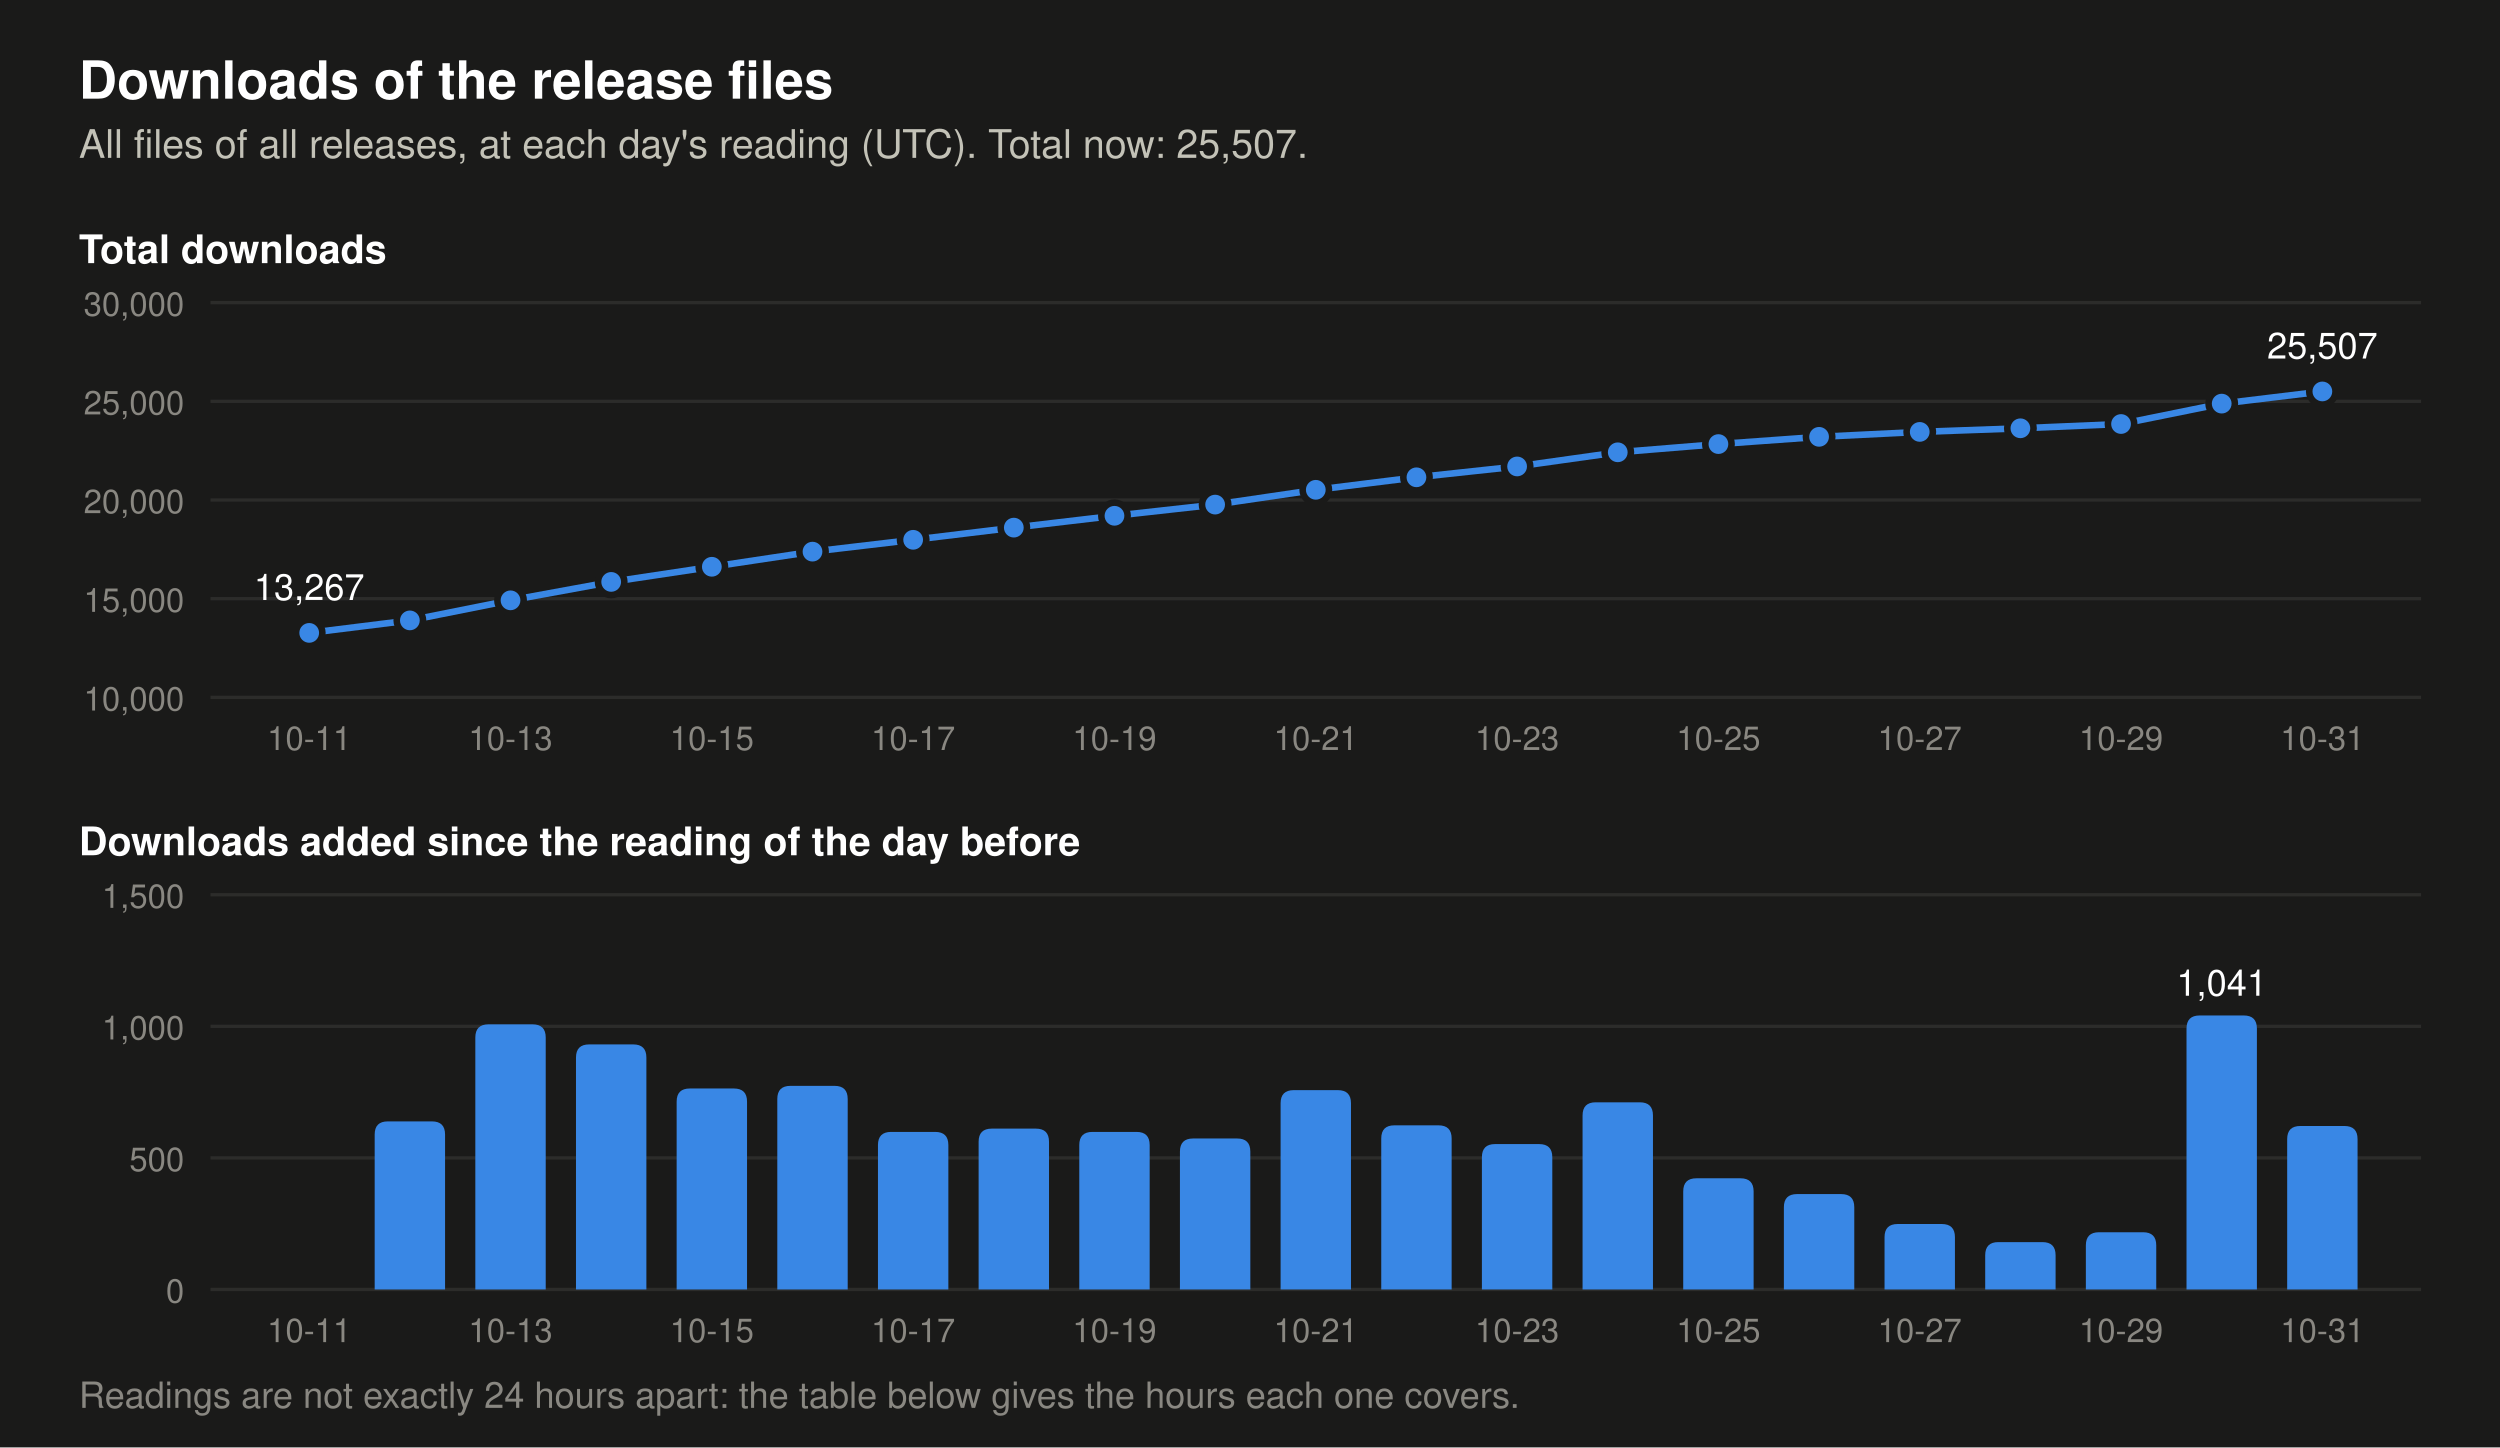
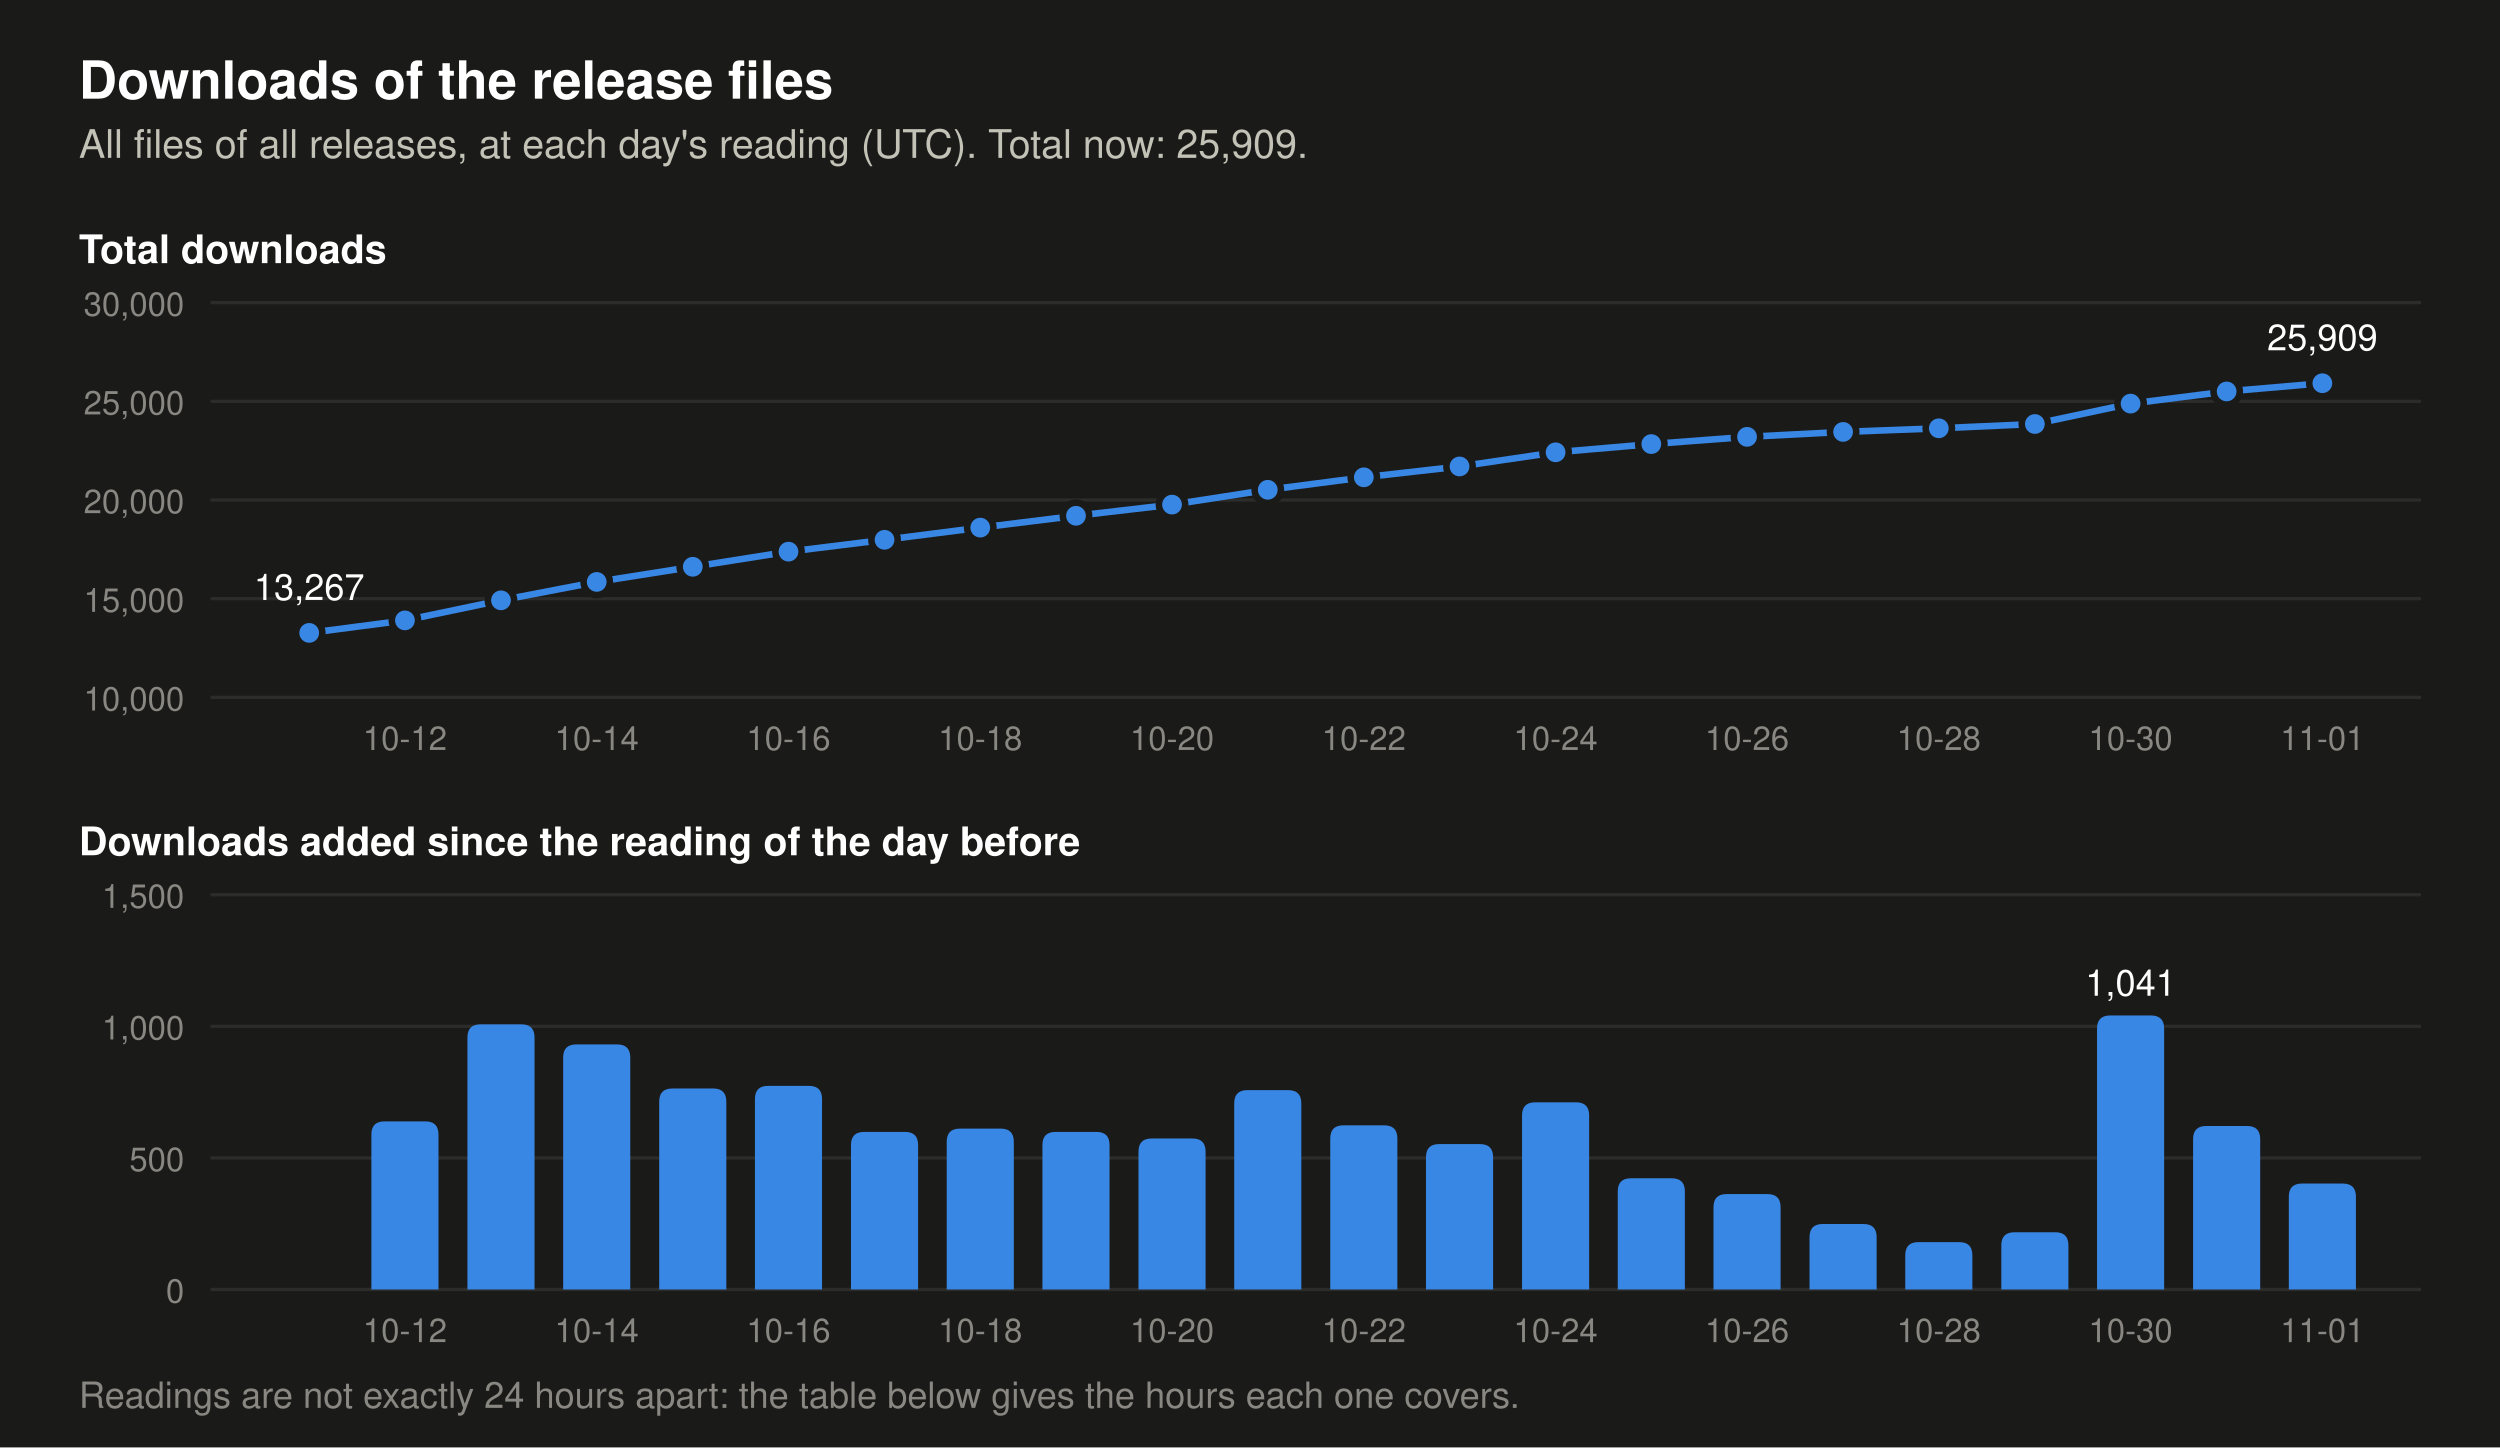
- <svg xmlns="http://www.w3.org/2000/svg" viewBox="0 0 760 440" width="760" height="440" role="img" aria-label="Two charts of the downloads of the release files. Total at each day's reading: 2026-10-18 18,593, 2026-10-19 19,192, 2026-10-20 19,766, 2026-10-21 20,524, 2026-10-22 21,148, 2026-10-23 21,701, 2026-10-24 22,412, 2026-10-25 22,835, 2026-10-26 23,198, 2026-10-27 23,447, 2026-10-28 23,627, 2026-10-29 23,845, 2026-10-30 24,886, 2026-10-31 25,507. Downloads added per day: 2026-10-18 611, 2026-10-19 599, 2026-10-20 574, 2026-10-21 758, 2026-10-22 624, 2026-10-23 553, 2026-10-24 711, 2026-10-25 423, 2026-10-26 363, 2026-10-27 249, 2026-10-28 180, 2026-10-29 218, 2026-10-30 1,041, 2026-10-31 621.">
+ <svg xmlns="http://www.w3.org/2000/svg" viewBox="0 0 760 440" width="760" height="440" role="img" aria-label="Two charts of the downloads of the release files. Total at each day's reading: 2026-10-19 19,192, 2026-10-20 19,766, 2026-10-21 20,524, 2026-10-22 21,148, 2026-10-23 21,701, 2026-10-24 22,412, 2026-10-25 22,835, 2026-10-26 23,198, 2026-10-27 23,447, 2026-10-28 23,627, 2026-10-29 23,845, 2026-10-30 24,886, 2026-10-31 25,507, 2026-11-01 25,909. Downloads added per day: 2026-10-19 599, 2026-10-20 574, 2026-10-21 758, 2026-10-22 624, 2026-10-23 553, 2026-10-24 711, 2026-10-25 423, 2026-10-26 363, 2026-10-27 249, 2026-10-28 180, 2026-10-29 218, 2026-10-30 1,041, 2026-10-31 621, 2026-11-01 402.">
  <rect width="760" height="440" fill="#1a1a19" />
  <text x="24.0" y="30.0" font-family="-apple-system, 'Segoe UI', Helvetica, Arial, sans-serif" font-size="16" font-weight="600" text-anchor="start" fill="#ffffff">Downloads of the release files</text>
-   <text x="24.0" y="48.0" font-family="-apple-system, 'Segoe UI', Helvetica, Arial, sans-serif" font-size="12" text-anchor="start" fill="#c3c2b7">All files of all releases, at each day's reading (UTC). Total now: 25,507.</text>
+   <text x="24.0" y="48.0" font-family="-apple-system, 'Segoe UI', Helvetica, Arial, sans-serif" font-size="12" text-anchor="start" fill="#c3c2b7">All files of all releases, at each day's reading (UTC). Total now: 25,909.</text>
  <text x="24.0" y="80.0" font-family="-apple-system, 'Segoe UI', Helvetica, Arial, sans-serif" font-size="12" font-weight="600" text-anchor="start" fill="#ffffff">Total downloads</text>
  <line x1="64" y1="212.0" x2="736" y2="212.0" stroke="#2c2c2a" stroke-width="1" />
  <text x="56.0" y="216.0" font-family="-apple-system, 'Segoe UI', Helvetica, Arial, sans-serif" font-size="10" text-anchor="end" fill="#898781">10,000</text>
  <line x1="64" y1="182.0" x2="736" y2="182.0" stroke="#2c2c2a" stroke-width="1" />
  <text x="56.0" y="186.0" font-family="-apple-system, 'Segoe UI', Helvetica, Arial, sans-serif" font-size="10" text-anchor="end" fill="#898781">15,000</text>
  <line x1="64" y1="152.0" x2="736" y2="152.0" stroke="#2c2c2a" stroke-width="1" />
  <text x="56.0" y="156.0" font-family="-apple-system, 'Segoe UI', Helvetica, Arial, sans-serif" font-size="10" text-anchor="end" fill="#898781">20,000</text>
  <line x1="64" y1="122.0" x2="736" y2="122.0" stroke="#2c2c2a" stroke-width="1" />
  <text x="56.0" y="126.0" font-family="-apple-system, 'Segoe UI', Helvetica, Arial, sans-serif" font-size="10" text-anchor="end" fill="#898781">25,000</text>
  <line x1="64" y1="92.0" x2="736" y2="92.0" stroke="#2c2c2a" stroke-width="1" />
  <text x="56.0" y="96.0" font-family="-apple-system, 'Segoe UI', Helvetica, Arial, sans-serif" font-size="10" text-anchor="end" fill="#898781">30,000</text>
-   <polyline points="94.0,192.4 124.6,188.6 155.2,182.5 185.8,176.9 216.4,172.3 247.0,167.7 277.6,164.1 308.2,160.4 338.8,156.8 369.4,153.4 400.0,148.9 430.6,145.1 461.2,141.8 491.8,137.5 522.4,135.0 553.0,132.8 583.6,131.3 614.2,130.2 644.8,128.9 675.4,122.7 706.0,119.0" fill="none" stroke="#3987e5" stroke-width="2" stroke-linejoin="round" />
+   <polyline points="94.0,192.4 123.1,188.6 152.3,182.5 181.4,176.9 210.6,172.3 239.7,167.7 268.9,164.1 298.0,160.4 327.1,156.8 356.3,153.4 385.4,148.9 414.6,145.1 443.7,141.8 472.9,137.5 502.0,135.0 531.1,132.8 560.3,131.3 589.4,130.2 618.6,128.9 647.7,122.7 676.9,119.0 706.0,116.5" fill="none" stroke="#3987e5" stroke-width="2" stroke-linejoin="round" />
  <circle cx="94.0" cy="192.4" r="4" fill="#3987e5" stroke="#1a1a19" stroke-width="2" />
  <text x="94.0" y="182.4" font-family="-apple-system, 'Segoe UI', Helvetica, Arial, sans-serif" font-size="11" text-anchor="middle" fill="#ffffff">13,267</text>
-   <circle cx="124.6" cy="188.6" r="4" fill="#3987e5" stroke="#1a1a19" stroke-width="2" />
-   <circle cx="155.2" cy="182.5" r="4" fill="#3987e5" stroke="#1a1a19" stroke-width="2" />
-   <circle cx="185.8" cy="176.9" r="4" fill="#3987e5" stroke="#1a1a19" stroke-width="2" />
-   <circle cx="216.4" cy="172.3" r="4" fill="#3987e5" stroke="#1a1a19" stroke-width="2" />
-   <circle cx="247.0" cy="167.7" r="4" fill="#3987e5" stroke="#1a1a19" stroke-width="2" />
-   <circle cx="277.6" cy="164.1" r="4" fill="#3987e5" stroke="#1a1a19" stroke-width="2" />
-   <circle cx="308.2" cy="160.4" r="4" fill="#3987e5" stroke="#1a1a19" stroke-width="2" />
-   <circle cx="338.8" cy="156.8" r="4" fill="#3987e5" stroke="#1a1a19" stroke-width="2" />
-   <circle cx="369.4" cy="153.4" r="4" fill="#3987e5" stroke="#1a1a19" stroke-width="2" />
-   <circle cx="400.0" cy="148.9" r="4" fill="#3987e5" stroke="#1a1a19" stroke-width="2" />
-   <circle cx="430.6" cy="145.1" r="4" fill="#3987e5" stroke="#1a1a19" stroke-width="2" />
-   <circle cx="461.2" cy="141.8" r="4" fill="#3987e5" stroke="#1a1a19" stroke-width="2" />
-   <circle cx="491.8" cy="137.5" r="4" fill="#3987e5" stroke="#1a1a19" stroke-width="2" />
-   <circle cx="522.4" cy="135.0" r="4" fill="#3987e5" stroke="#1a1a19" stroke-width="2" />
-   <circle cx="553.0" cy="132.8" r="4" fill="#3987e5" stroke="#1a1a19" stroke-width="2" />
-   <circle cx="583.6" cy="131.3" r="4" fill="#3987e5" stroke="#1a1a19" stroke-width="2" />
-   <circle cx="614.2" cy="130.2" r="4" fill="#3987e5" stroke="#1a1a19" stroke-width="2" />
-   <circle cx="644.8" cy="128.9" r="4" fill="#3987e5" stroke="#1a1a19" stroke-width="2" />
-   <circle cx="675.4" cy="122.7" r="4" fill="#3987e5" stroke="#1a1a19" stroke-width="2" />
-   <circle cx="706.0" cy="119.0" r="4" fill="#3987e5" stroke="#1a1a19" stroke-width="2" />
-   <text x="706.0" y="109.0" font-family="-apple-system, 'Segoe UI', Helvetica, Arial, sans-serif" font-size="11" text-anchor="middle" fill="#ffffff">25,507</text>
+   <circle cx="123.1" cy="188.6" r="4" fill="#3987e5" stroke="#1a1a19" stroke-width="2" />
+   <circle cx="152.3" cy="182.5" r="4" fill="#3987e5" stroke="#1a1a19" stroke-width="2" />
+   <circle cx="181.4" cy="176.9" r="4" fill="#3987e5" stroke="#1a1a19" stroke-width="2" />
+   <circle cx="210.6" cy="172.3" r="4" fill="#3987e5" stroke="#1a1a19" stroke-width="2" />
+   <circle cx="239.7" cy="167.7" r="4" fill="#3987e5" stroke="#1a1a19" stroke-width="2" />
+   <circle cx="268.9" cy="164.1" r="4" fill="#3987e5" stroke="#1a1a19" stroke-width="2" />
+   <circle cx="298.0" cy="160.4" r="4" fill="#3987e5" stroke="#1a1a19" stroke-width="2" />
+   <circle cx="327.1" cy="156.8" r="4" fill="#3987e5" stroke="#1a1a19" stroke-width="2" />
+   <circle cx="356.3" cy="153.4" r="4" fill="#3987e5" stroke="#1a1a19" stroke-width="2" />
+   <circle cx="385.4" cy="148.9" r="4" fill="#3987e5" stroke="#1a1a19" stroke-width="2" />
+   <circle cx="414.6" cy="145.1" r="4" fill="#3987e5" stroke="#1a1a19" stroke-width="2" />
+   <circle cx="443.7" cy="141.8" r="4" fill="#3987e5" stroke="#1a1a19" stroke-width="2" />
+   <circle cx="472.9" cy="137.5" r="4" fill="#3987e5" stroke="#1a1a19" stroke-width="2" />
+   <circle cx="502.0" cy="135.0" r="4" fill="#3987e5" stroke="#1a1a19" stroke-width="2" />
+   <circle cx="531.1" cy="132.8" r="4" fill="#3987e5" stroke="#1a1a19" stroke-width="2" />
+   <circle cx="560.3" cy="131.3" r="4" fill="#3987e5" stroke="#1a1a19" stroke-width="2" />
+   <circle cx="589.4" cy="130.2" r="4" fill="#3987e5" stroke="#1a1a19" stroke-width="2" />
+   <circle cx="618.6" cy="128.9" r="4" fill="#3987e5" stroke="#1a1a19" stroke-width="2" />
+   <circle cx="647.7" cy="122.7" r="4" fill="#3987e5" stroke="#1a1a19" stroke-width="2" />
+   <circle cx="676.9" cy="119.0" r="4" fill="#3987e5" stroke="#1a1a19" stroke-width="2" />
+   <circle cx="706.0" cy="116.5" r="4" fill="#3987e5" stroke="#1a1a19" stroke-width="2" />
+   <text x="706.0" y="106.5" font-family="-apple-system, 'Segoe UI', Helvetica, Arial, sans-serif" font-size="11" text-anchor="middle" fill="#ffffff">25,909</text>
  <text x="24.0" y="260.0" font-family="-apple-system, 'Segoe UI', Helvetica, Arial, sans-serif" font-size="12" font-weight="600" text-anchor="start" fill="#ffffff">Downloads added since the reading of the day before</text>
  <line x1="64" y1="392.0" x2="736" y2="392.0" stroke="#2c2c2a" stroke-width="1" />
  <text x="56.0" y="396.0" font-family="-apple-system, 'Segoe UI', Helvetica, Arial, sans-serif" font-size="10" text-anchor="end" fill="#898781">0</text>
  <line x1="64" y1="352.0" x2="736" y2="352.0" stroke="#2c2c2a" stroke-width="1" />
  <text x="56.0" y="356.0" font-family="-apple-system, 'Segoe UI', Helvetica, Arial, sans-serif" font-size="10" text-anchor="end" fill="#898781">500</text>
  <line x1="64" y1="312.0" x2="736" y2="312.0" stroke="#2c2c2a" stroke-width="1" />
  <text x="56.0" y="316.0" font-family="-apple-system, 'Segoe UI', Helvetica, Arial, sans-serif" font-size="10" text-anchor="end" fill="#898781">1,000</text>
  <line x1="64" y1="272.0" x2="736" y2="272.0" stroke="#2c2c2a" stroke-width="1" />
  <text x="56.0" y="276.0" font-family="-apple-system, 'Segoe UI', Helvetica, Arial, sans-serif" font-size="10" text-anchor="end" fill="#898781">1,500</text>
-   <path d="M113.9,392 v-47.1 q0,-4 4,-4 h13.4 q4,0 4,4 v47.1 z" fill="#3987e5" />
-   <path d="M144.5,392 v-76.6 q0,-4 4,-4 h13.4 q4,0 4,4 v76.6 z" fill="#3987e5" />
-   <path d="M175.1,392 v-70.5 q0,-4 4,-4 h13.4 q4,0 4,4 v70.5 z" fill="#3987e5" />
-   <path d="M205.7,392 v-57.1 q0,-4 4,-4 h13.4 q4,0 4,4 v57.1 z" fill="#3987e5" />
-   <path d="M236.3,392 v-57.9 q0,-4 4,-4 h13.4 q4,0 4,4 v57.9 z" fill="#3987e5" />
-   <path d="M266.9,392 v-43.9 q0,-4 4,-4 h13.4 q4,0 4,4 v43.9 z" fill="#3987e5" />
-   <path d="M297.5,392 v-44.9 q0,-4 4,-4 h13.4 q4,0 4,4 v44.9 z" fill="#3987e5" />
-   <path d="M328.1,392 v-43.9 q0,-4 4,-4 h13.4 q4,0 4,4 v43.9 z" fill="#3987e5" />
-   <path d="M358.7,392 v-41.9 q0,-4 4,-4 h13.4 q4,0 4,4 v41.9 z" fill="#3987e5" />
-   <path d="M389.3,392 v-56.6 q0,-4 4,-4 h13.4 q4,0 4,4 v56.6 z" fill="#3987e5" />
-   <path d="M419.9,392 v-45.9 q0,-4 4,-4 h13.4 q4,0 4,4 v45.9 z" fill="#3987e5" />
-   <path d="M450.5,392 v-40.2 q0,-4 4,-4 h13.4 q4,0 4,4 v40.2 z" fill="#3987e5" />
-   <path d="M481.1,392 v-52.9 q0,-4 4,-4 h13.4 q4,0 4,4 v52.9 z" fill="#3987e5" />
-   <path d="M511.7,392 v-29.8 q0,-4 4,-4 h13.4 q4,0 4,4 v29.8 z" fill="#3987e5" />
-   <path d="M542.3,392 v-25.0 q0,-4 4,-4 h13.4 q4,0 4,4 v25.0 z" fill="#3987e5" />
-   <path d="M572.9,392 v-15.9 q0,-4 4,-4 h13.4 q4,0 4,4 v15.9 z" fill="#3987e5" />
-   <path d="M603.5,392 v-10.4 q0,-4 4,-4 h13.4 q4,0 4,4 v10.4 z" fill="#3987e5" />
-   <path d="M634.1,392 v-13.4 q0,-4 4,-4 h13.4 q4,0 4,4 v13.4 z" fill="#3987e5" />
-   <path d="M664.7,392 v-79.3 q0,-4 4,-4 h13.4 q4,0 4,4 v79.3 z" fill="#3987e5" />
-   <text x="675.4" y="302.7" font-family="-apple-system, 'Segoe UI', Helvetica, Arial, sans-serif" font-size="11" text-anchor="middle" fill="#ffffff">1,041</text>
-   <path d="M695.3,392 v-45.7 q0,-4 4,-4 h13.4 q4,0 4,4 v45.7 z" fill="#3987e5" />
-   <text x="94.0" y="228.0" font-family="-apple-system, 'Segoe UI', Helvetica, Arial, sans-serif" font-size="10" text-anchor="middle" fill="#898781">10-11</text>
-   <text x="94.0" y="408.0" font-family="-apple-system, 'Segoe UI', Helvetica, Arial, sans-serif" font-size="10" text-anchor="middle" fill="#898781">10-11</text>
-   <text x="155.2" y="228.0" font-family="-apple-system, 'Segoe UI', Helvetica, Arial, sans-serif" font-size="10" text-anchor="middle" fill="#898781">10-13</text>
-   <text x="155.2" y="408.0" font-family="-apple-system, 'Segoe UI', Helvetica, Arial, sans-serif" font-size="10" text-anchor="middle" fill="#898781">10-13</text>
-   <text x="216.4" y="228.0" font-family="-apple-system, 'Segoe UI', Helvetica, Arial, sans-serif" font-size="10" text-anchor="middle" fill="#898781">10-15</text>
-   <text x="216.4" y="408.0" font-family="-apple-system, 'Segoe UI', Helvetica, Arial, sans-serif" font-size="10" text-anchor="middle" fill="#898781">10-15</text>
-   <text x="277.6" y="228.0" font-family="-apple-system, 'Segoe UI', Helvetica, Arial, sans-serif" font-size="10" text-anchor="middle" fill="#898781">10-17</text>
-   <text x="277.6" y="408.0" font-family="-apple-system, 'Segoe UI', Helvetica, Arial, sans-serif" font-size="10" text-anchor="middle" fill="#898781">10-17</text>
-   <text x="338.8" y="228.0" font-family="-apple-system, 'Segoe UI', Helvetica, Arial, sans-serif" font-size="10" text-anchor="middle" fill="#898781">10-19</text>
-   <text x="338.8" y="408.0" font-family="-apple-system, 'Segoe UI', Helvetica, Arial, sans-serif" font-size="10" text-anchor="middle" fill="#898781">10-19</text>
-   <text x="400.0" y="228.0" font-family="-apple-system, 'Segoe UI', Helvetica, Arial, sans-serif" font-size="10" text-anchor="middle" fill="#898781">10-21</text>
-   <text x="400.0" y="408.0" font-family="-apple-system, 'Segoe UI', Helvetica, Arial, sans-serif" font-size="10" text-anchor="middle" fill="#898781">10-21</text>
-   <text x="461.2" y="228.0" font-family="-apple-system, 'Segoe UI', Helvetica, Arial, sans-serif" font-size="10" text-anchor="middle" fill="#898781">10-23</text>
-   <text x="461.2" y="408.0" font-family="-apple-system, 'Segoe UI', Helvetica, Arial, sans-serif" font-size="10" text-anchor="middle" fill="#898781">10-23</text>
-   <text x="522.4" y="228.0" font-family="-apple-system, 'Segoe UI', Helvetica, Arial, sans-serif" font-size="10" text-anchor="middle" fill="#898781">10-25</text>
-   <text x="522.4" y="408.0" font-family="-apple-system, 'Segoe UI', Helvetica, Arial, sans-serif" font-size="10" text-anchor="middle" fill="#898781">10-25</text>
-   <text x="583.6" y="228.0" font-family="-apple-system, 'Segoe UI', Helvetica, Arial, sans-serif" font-size="10" text-anchor="middle" fill="#898781">10-27</text>
-   <text x="583.6" y="408.0" font-family="-apple-system, 'Segoe UI', Helvetica, Arial, sans-serif" font-size="10" text-anchor="middle" fill="#898781">10-27</text>
-   <text x="644.8" y="228.0" font-family="-apple-system, 'Segoe UI', Helvetica, Arial, sans-serif" font-size="10" text-anchor="middle" fill="#898781">10-29</text>
-   <text x="644.8" y="408.0" font-family="-apple-system, 'Segoe UI', Helvetica, Arial, sans-serif" font-size="10" text-anchor="middle" fill="#898781">10-29</text>
-   <text x="706.0" y="228.0" font-family="-apple-system, 'Segoe UI', Helvetica, Arial, sans-serif" font-size="10" text-anchor="middle" fill="#898781">10-31</text>
-   <text x="706.0" y="408.0" font-family="-apple-system, 'Segoe UI', Helvetica, Arial, sans-serif" font-size="10" text-anchor="middle" fill="#898781">10-31</text>
+   <path d="M112.9,392 v-47.1 q0,-4 4,-4 h12.4 q4,0 4,4 v47.1 z" fill="#3987e5" />
+   <path d="M142.1,392 v-76.6 q0,-4 4,-4 h12.4 q4,0 4,4 v76.6 z" fill="#3987e5" />
+   <path d="M171.2,392 v-70.5 q0,-4 4,-4 h12.4 q4,0 4,4 v70.5 z" fill="#3987e5" />
+   <path d="M200.4,392 v-57.1 q0,-4 4,-4 h12.4 q4,0 4,4 v57.1 z" fill="#3987e5" />
+   <path d="M229.5,392 v-57.9 q0,-4 4,-4 h12.4 q4,0 4,4 v57.9 z" fill="#3987e5" />
+   <path d="M258.7,392 v-43.9 q0,-4 4,-4 h12.4 q4,0 4,4 v43.9 z" fill="#3987e5" />
+   <path d="M287.8,392 v-44.9 q0,-4 4,-4 h12.4 q4,0 4,4 v44.9 z" fill="#3987e5" />
+   <path d="M316.9,392 v-43.9 q0,-4 4,-4 h12.4 q4,0 4,4 v43.9 z" fill="#3987e5" />
+   <path d="M346.1,392 v-41.9 q0,-4 4,-4 h12.4 q4,0 4,4 v41.9 z" fill="#3987e5" />
+   <path d="M375.2,392 v-56.6 q0,-4 4,-4 h12.4 q4,0 4,4 v56.6 z" fill="#3987e5" />
+   <path d="M404.4,392 v-45.9 q0,-4 4,-4 h12.4 q4,0 4,4 v45.9 z" fill="#3987e5" />
+   <path d="M433.5,392 v-40.2 q0,-4 4,-4 h12.4 q4,0 4,4 v40.2 z" fill="#3987e5" />
+   <path d="M462.7,392 v-52.9 q0,-4 4,-4 h12.4 q4,0 4,4 v52.9 z" fill="#3987e5" />
+   <path d="M491.8,392 v-29.8 q0,-4 4,-4 h12.4 q4,0 4,4 v29.8 z" fill="#3987e5" />
+   <path d="M520.9,392 v-25.0 q0,-4 4,-4 h12.4 q4,0 4,4 v25.0 z" fill="#3987e5" />
+   <path d="M550.1,392 v-15.9 q0,-4 4,-4 h12.4 q4,0 4,4 v15.9 z" fill="#3987e5" />
+   <path d="M579.2,392 v-10.4 q0,-4 4,-4 h12.4 q4,0 4,4 v10.4 z" fill="#3987e5" />
+   <path d="M608.4,392 v-13.4 q0,-4 4,-4 h12.4 q4,0 4,4 v13.4 z" fill="#3987e5" />
+   <path d="M637.5,392 v-79.3 q0,-4 4,-4 h12.4 q4,0 4,4 v79.3 z" fill="#3987e5" />
+   <text x="647.7" y="302.7" font-family="-apple-system, 'Segoe UI', Helvetica, Arial, sans-serif" font-size="11" text-anchor="middle" fill="#ffffff">1,041</text>
+   <path d="M666.7,392 v-45.7 q0,-4 4,-4 h12.4 q4,0 4,4 v45.7 z" fill="#3987e5" />
+   <path d="M695.8,392 v-28.2 q0,-4 4,-4 h12.4 q4,0 4,4 v28.2 z" fill="#3987e5" />
+   <text x="123.1" y="228.0" font-family="-apple-system, 'Segoe UI', Helvetica, Arial, sans-serif" font-size="10" text-anchor="middle" fill="#898781">10-12</text>
+   <text x="123.1" y="408.0" font-family="-apple-system, 'Segoe UI', Helvetica, Arial, sans-serif" font-size="10" text-anchor="middle" fill="#898781">10-12</text>
+   <text x="181.4" y="228.0" font-family="-apple-system, 'Segoe UI', Helvetica, Arial, sans-serif" font-size="10" text-anchor="middle" fill="#898781">10-14</text>
+   <text x="181.4" y="408.0" font-family="-apple-system, 'Segoe UI', Helvetica, Arial, sans-serif" font-size="10" text-anchor="middle" fill="#898781">10-14</text>
+   <text x="239.7" y="228.0" font-family="-apple-system, 'Segoe UI', Helvetica, Arial, sans-serif" font-size="10" text-anchor="middle" fill="#898781">10-16</text>
+   <text x="239.7" y="408.0" font-family="-apple-system, 'Segoe UI', Helvetica, Arial, sans-serif" font-size="10" text-anchor="middle" fill="#898781">10-16</text>
+   <text x="298.0" y="228.0" font-family="-apple-system, 'Segoe UI', Helvetica, Arial, sans-serif" font-size="10" text-anchor="middle" fill="#898781">10-18</text>
+   <text x="298.0" y="408.0" font-family="-apple-system, 'Segoe UI', Helvetica, Arial, sans-serif" font-size="10" text-anchor="middle" fill="#898781">10-18</text>
+   <text x="356.3" y="228.0" font-family="-apple-system, 'Segoe UI', Helvetica, Arial, sans-serif" font-size="10" text-anchor="middle" fill="#898781">10-20</text>
+   <text x="356.3" y="408.0" font-family="-apple-system, 'Segoe UI', Helvetica, Arial, sans-serif" font-size="10" text-anchor="middle" fill="#898781">10-20</text>
+   <text x="414.6" y="228.0" font-family="-apple-system, 'Segoe UI', Helvetica, Arial, sans-serif" font-size="10" text-anchor="middle" fill="#898781">10-22</text>
+   <text x="414.6" y="408.0" font-family="-apple-system, 'Segoe UI', Helvetica, Arial, sans-serif" font-size="10" text-anchor="middle" fill="#898781">10-22</text>
+   <text x="472.9" y="228.0" font-family="-apple-system, 'Segoe UI', Helvetica, Arial, sans-serif" font-size="10" text-anchor="middle" fill="#898781">10-24</text>
+   <text x="472.9" y="408.0" font-family="-apple-system, 'Segoe UI', Helvetica, Arial, sans-serif" font-size="10" text-anchor="middle" fill="#898781">10-24</text>
+   <text x="531.1" y="228.0" font-family="-apple-system, 'Segoe UI', Helvetica, Arial, sans-serif" font-size="10" text-anchor="middle" fill="#898781">10-26</text>
+   <text x="531.1" y="408.0" font-family="-apple-system, 'Segoe UI', Helvetica, Arial, sans-serif" font-size="10" text-anchor="middle" fill="#898781">10-26</text>
+   <text x="589.4" y="228.0" font-family="-apple-system, 'Segoe UI', Helvetica, Arial, sans-serif" font-size="10" text-anchor="middle" fill="#898781">10-28</text>
+   <text x="589.4" y="408.0" font-family="-apple-system, 'Segoe UI', Helvetica, Arial, sans-serif" font-size="10" text-anchor="middle" fill="#898781">10-28</text>
+   <text x="647.7" y="228.0" font-family="-apple-system, 'Segoe UI', Helvetica, Arial, sans-serif" font-size="10" text-anchor="middle" fill="#898781">10-30</text>
+   <text x="647.7" y="408.0" font-family="-apple-system, 'Segoe UI', Helvetica, Arial, sans-serif" font-size="10" text-anchor="middle" fill="#898781">10-30</text>
+   <text x="706.0" y="228.0" font-family="-apple-system, 'Segoe UI', Helvetica, Arial, sans-serif" font-size="10" text-anchor="middle" fill="#898781">11-01</text>
+   <text x="706.0" y="408.0" font-family="-apple-system, 'Segoe UI', Helvetica, Arial, sans-serif" font-size="10" text-anchor="middle" fill="#898781">11-01</text>
  <text x="24.0" y="428.0" font-family="-apple-system, 'Segoe UI', Helvetica, Arial, sans-serif" font-size="11" text-anchor="start" fill="#898781">Readings are not exactly 24 hours apart: the table below gives the hours each one covers.</text>
</svg>
